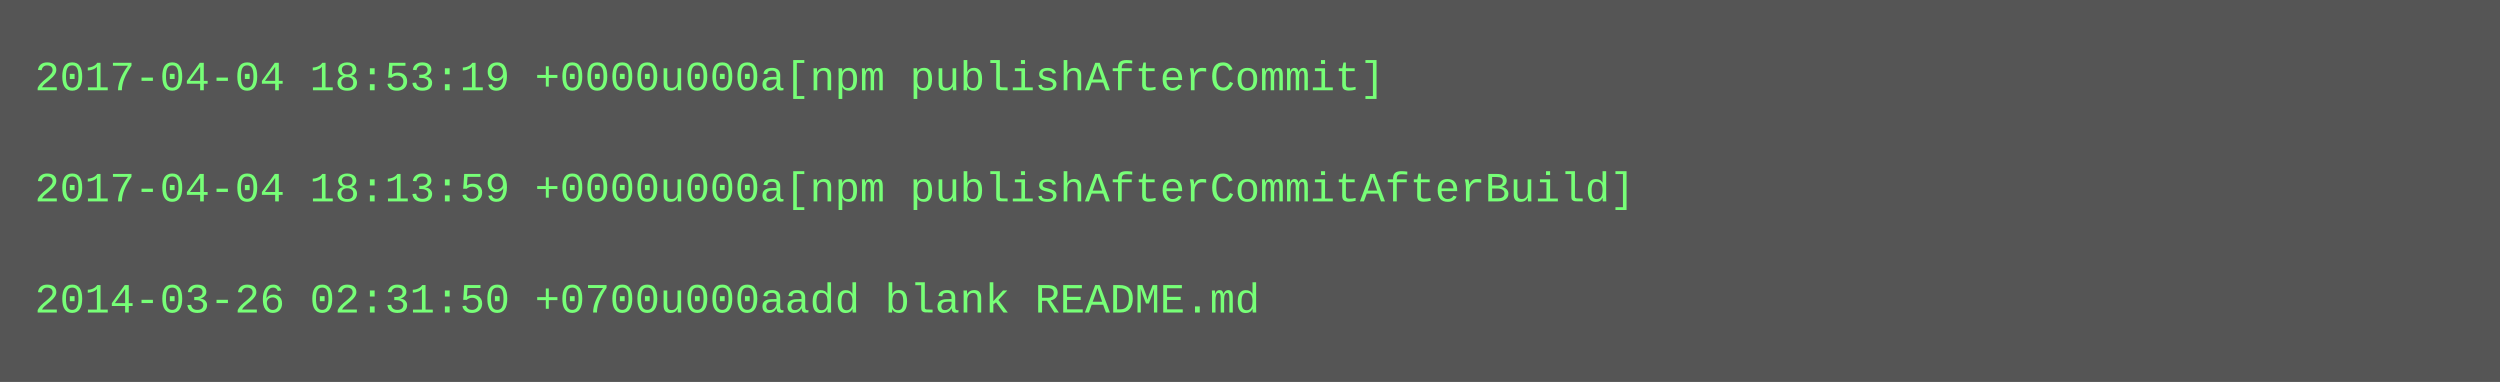
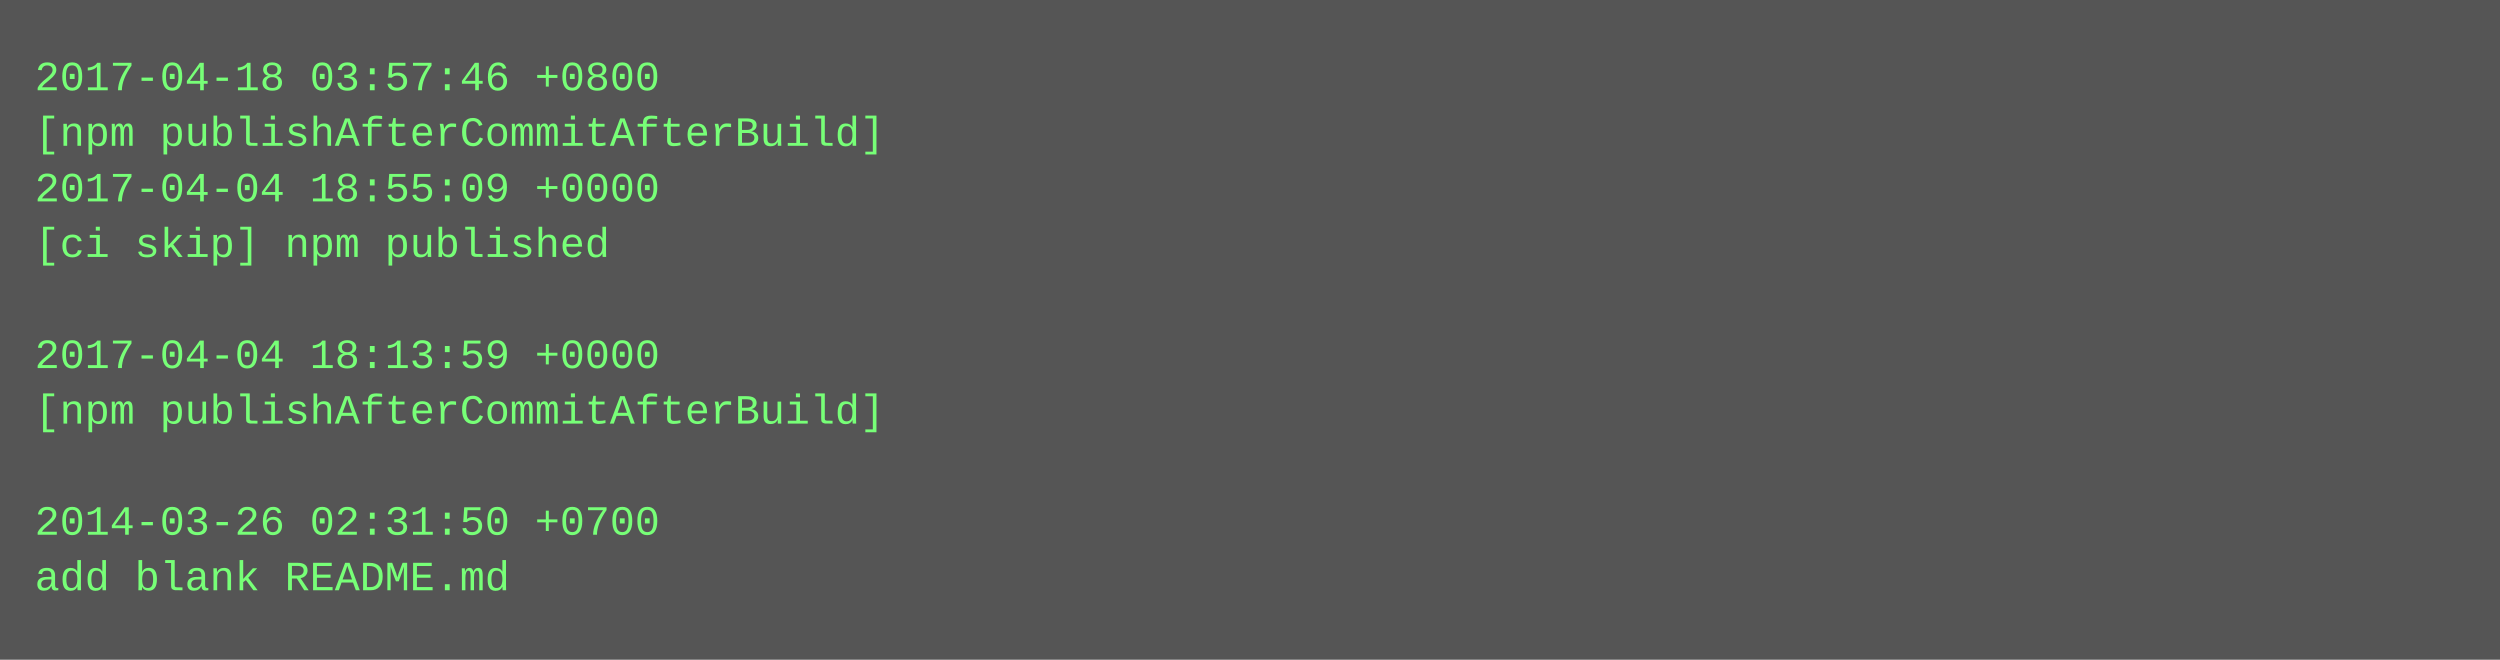
- <svg xmlns="http://www.w3.org/2000/svg" height="110" width="720">
-   <rect height="110" fill="#555" width="720" />
+ <svg xmlns="http://www.w3.org/2000/svg" height="190" width="720">
+   <rect height="190" fill="#555" width="720" />
  <text fill="#7f7" font-family="Courier New" font-size="12" xml:space="preserve">
-     <tspan x="10" y="26">2017-04-04 18:53:19 +0000u000a[npm publishAfterCommit]</tspan>
-     <tspan x="10" y="42" />
-     <tspan x="10" y="58">2017-04-04 18:13:59 +0000u000a[npm publishAfterCommitAfterBuild]</tspan>
-     <tspan x="10" y="74" />
-     <tspan x="10" y="90">2014-03-26 02:31:50 +0700u000aadd blank README.md</tspan>
+     <tspan x="10" y="26">2017-04-18 03:57:46 +0800</tspan>
+     <tspan x="10" y="42">[npm publishAfterCommitAfterBuild]</tspan>
+     <tspan x="10" y="58">2017-04-04 18:55:09 +0000</tspan>
+     <tspan x="10" y="74">[ci skip] npm published</tspan>
+     <tspan x="10" y="90" />
+     <tspan x="10" y="106">2017-04-04 18:13:59 +0000</tspan>
+     <tspan x="10" y="122">[npm publishAfterCommitAfterBuild]</tspan>
+     <tspan x="10" y="138" />
+     <tspan x="10" y="154">2014-03-26 02:31:50 +0700</tspan>
+     <tspan x="10" y="170">add blank README.md</tspan>
  </text>
</svg>
